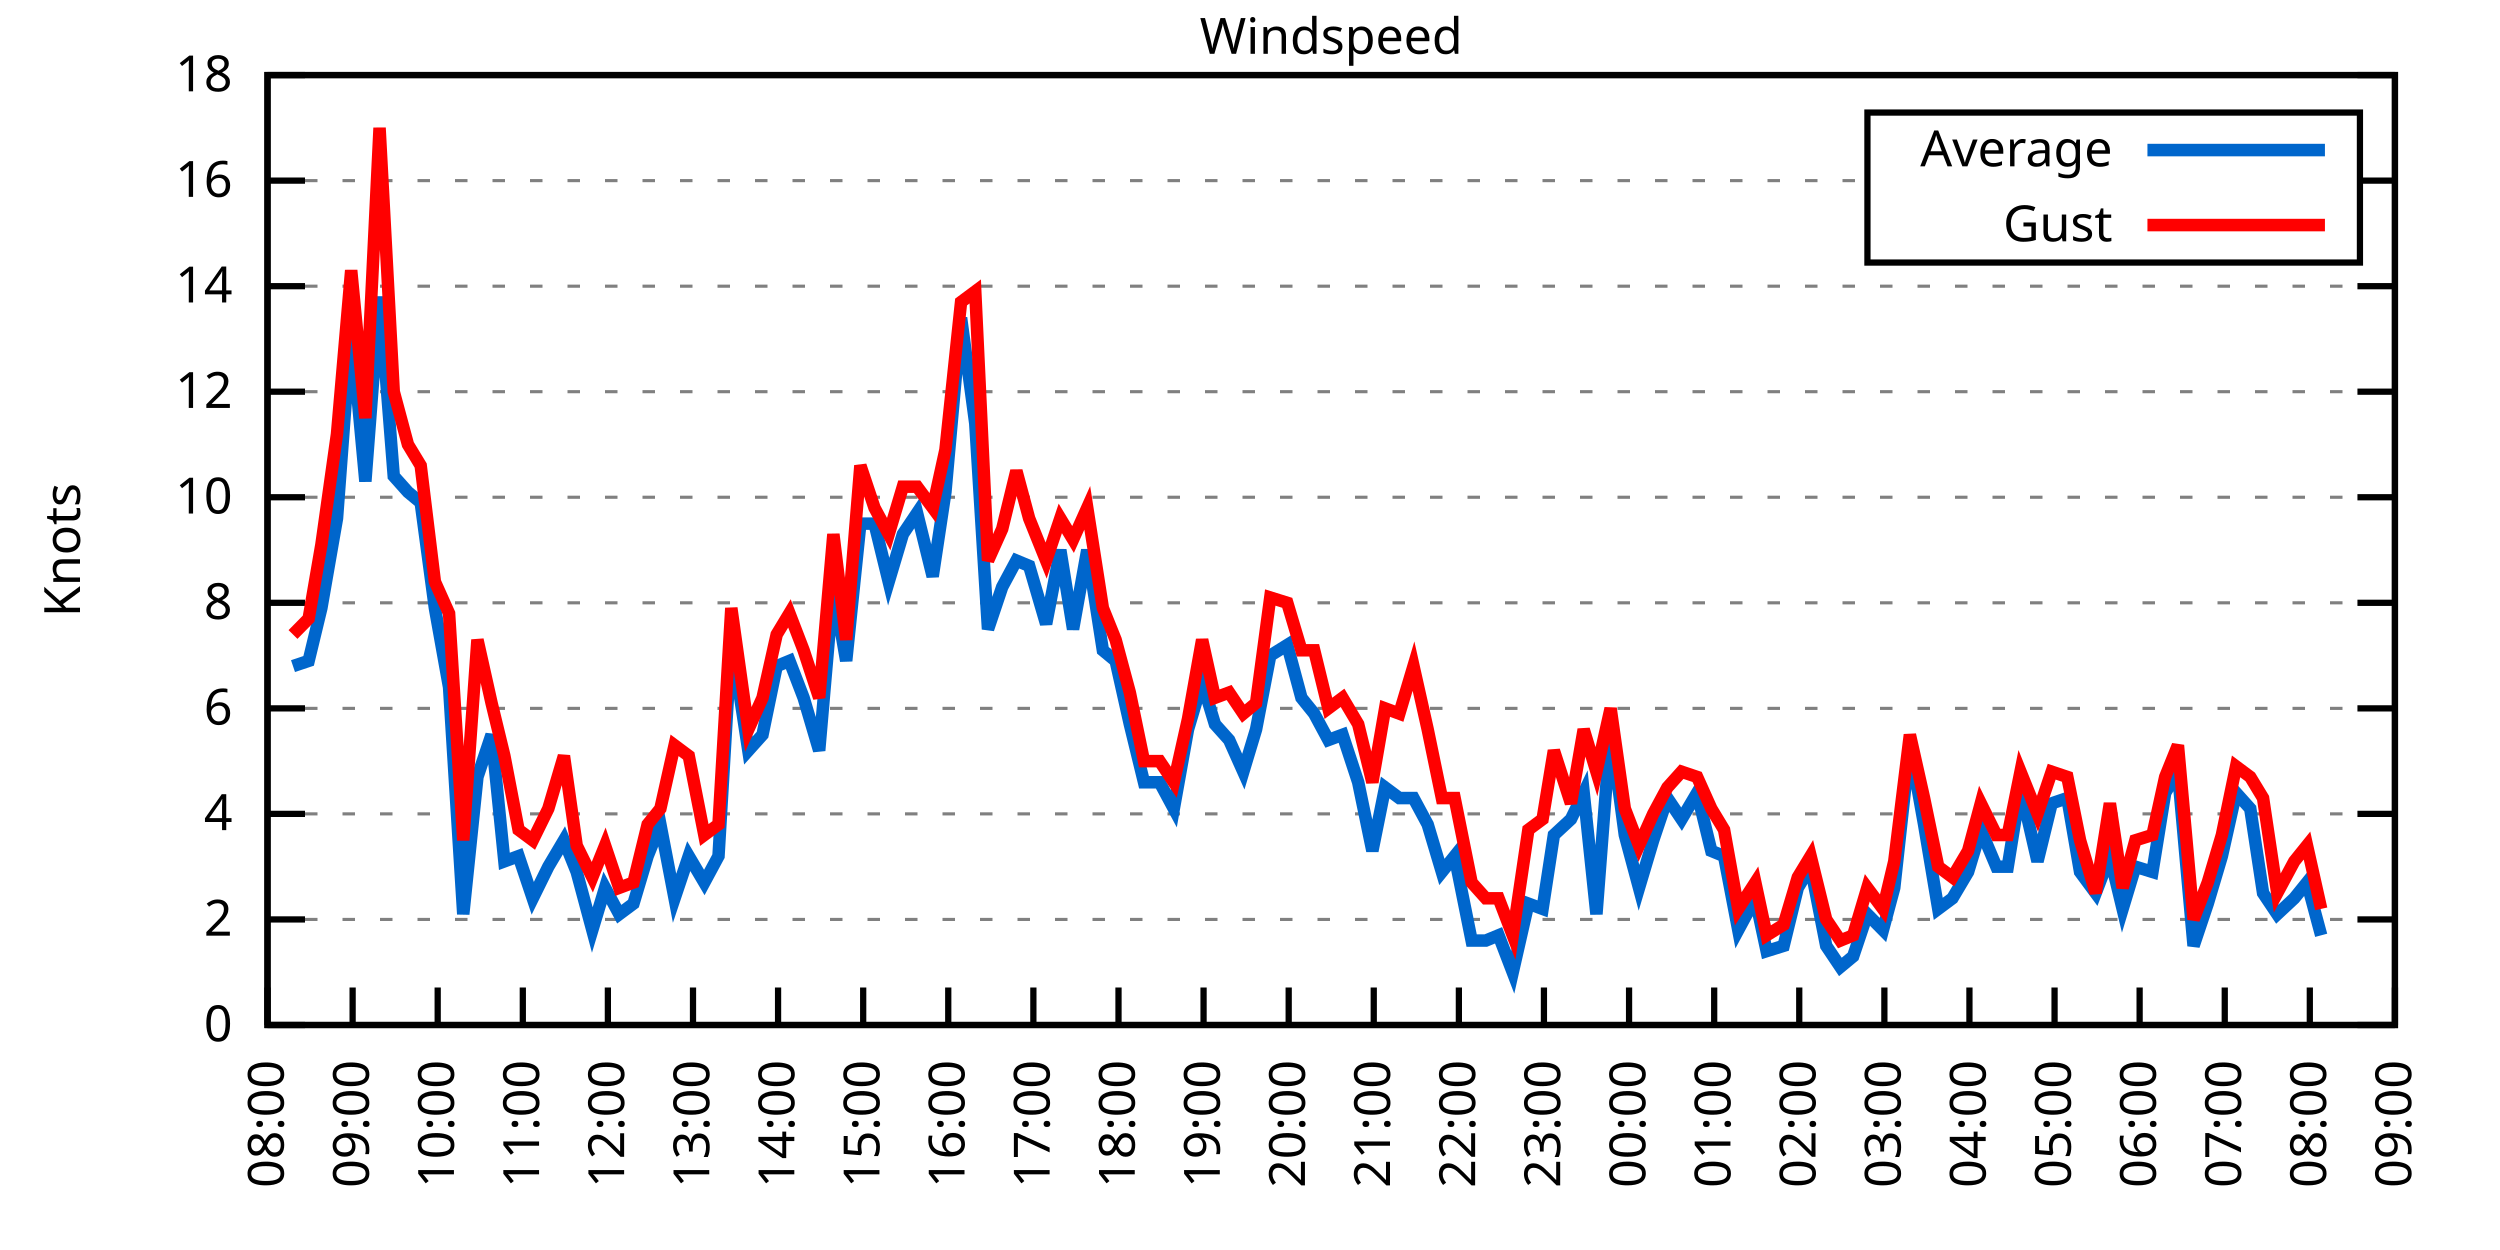
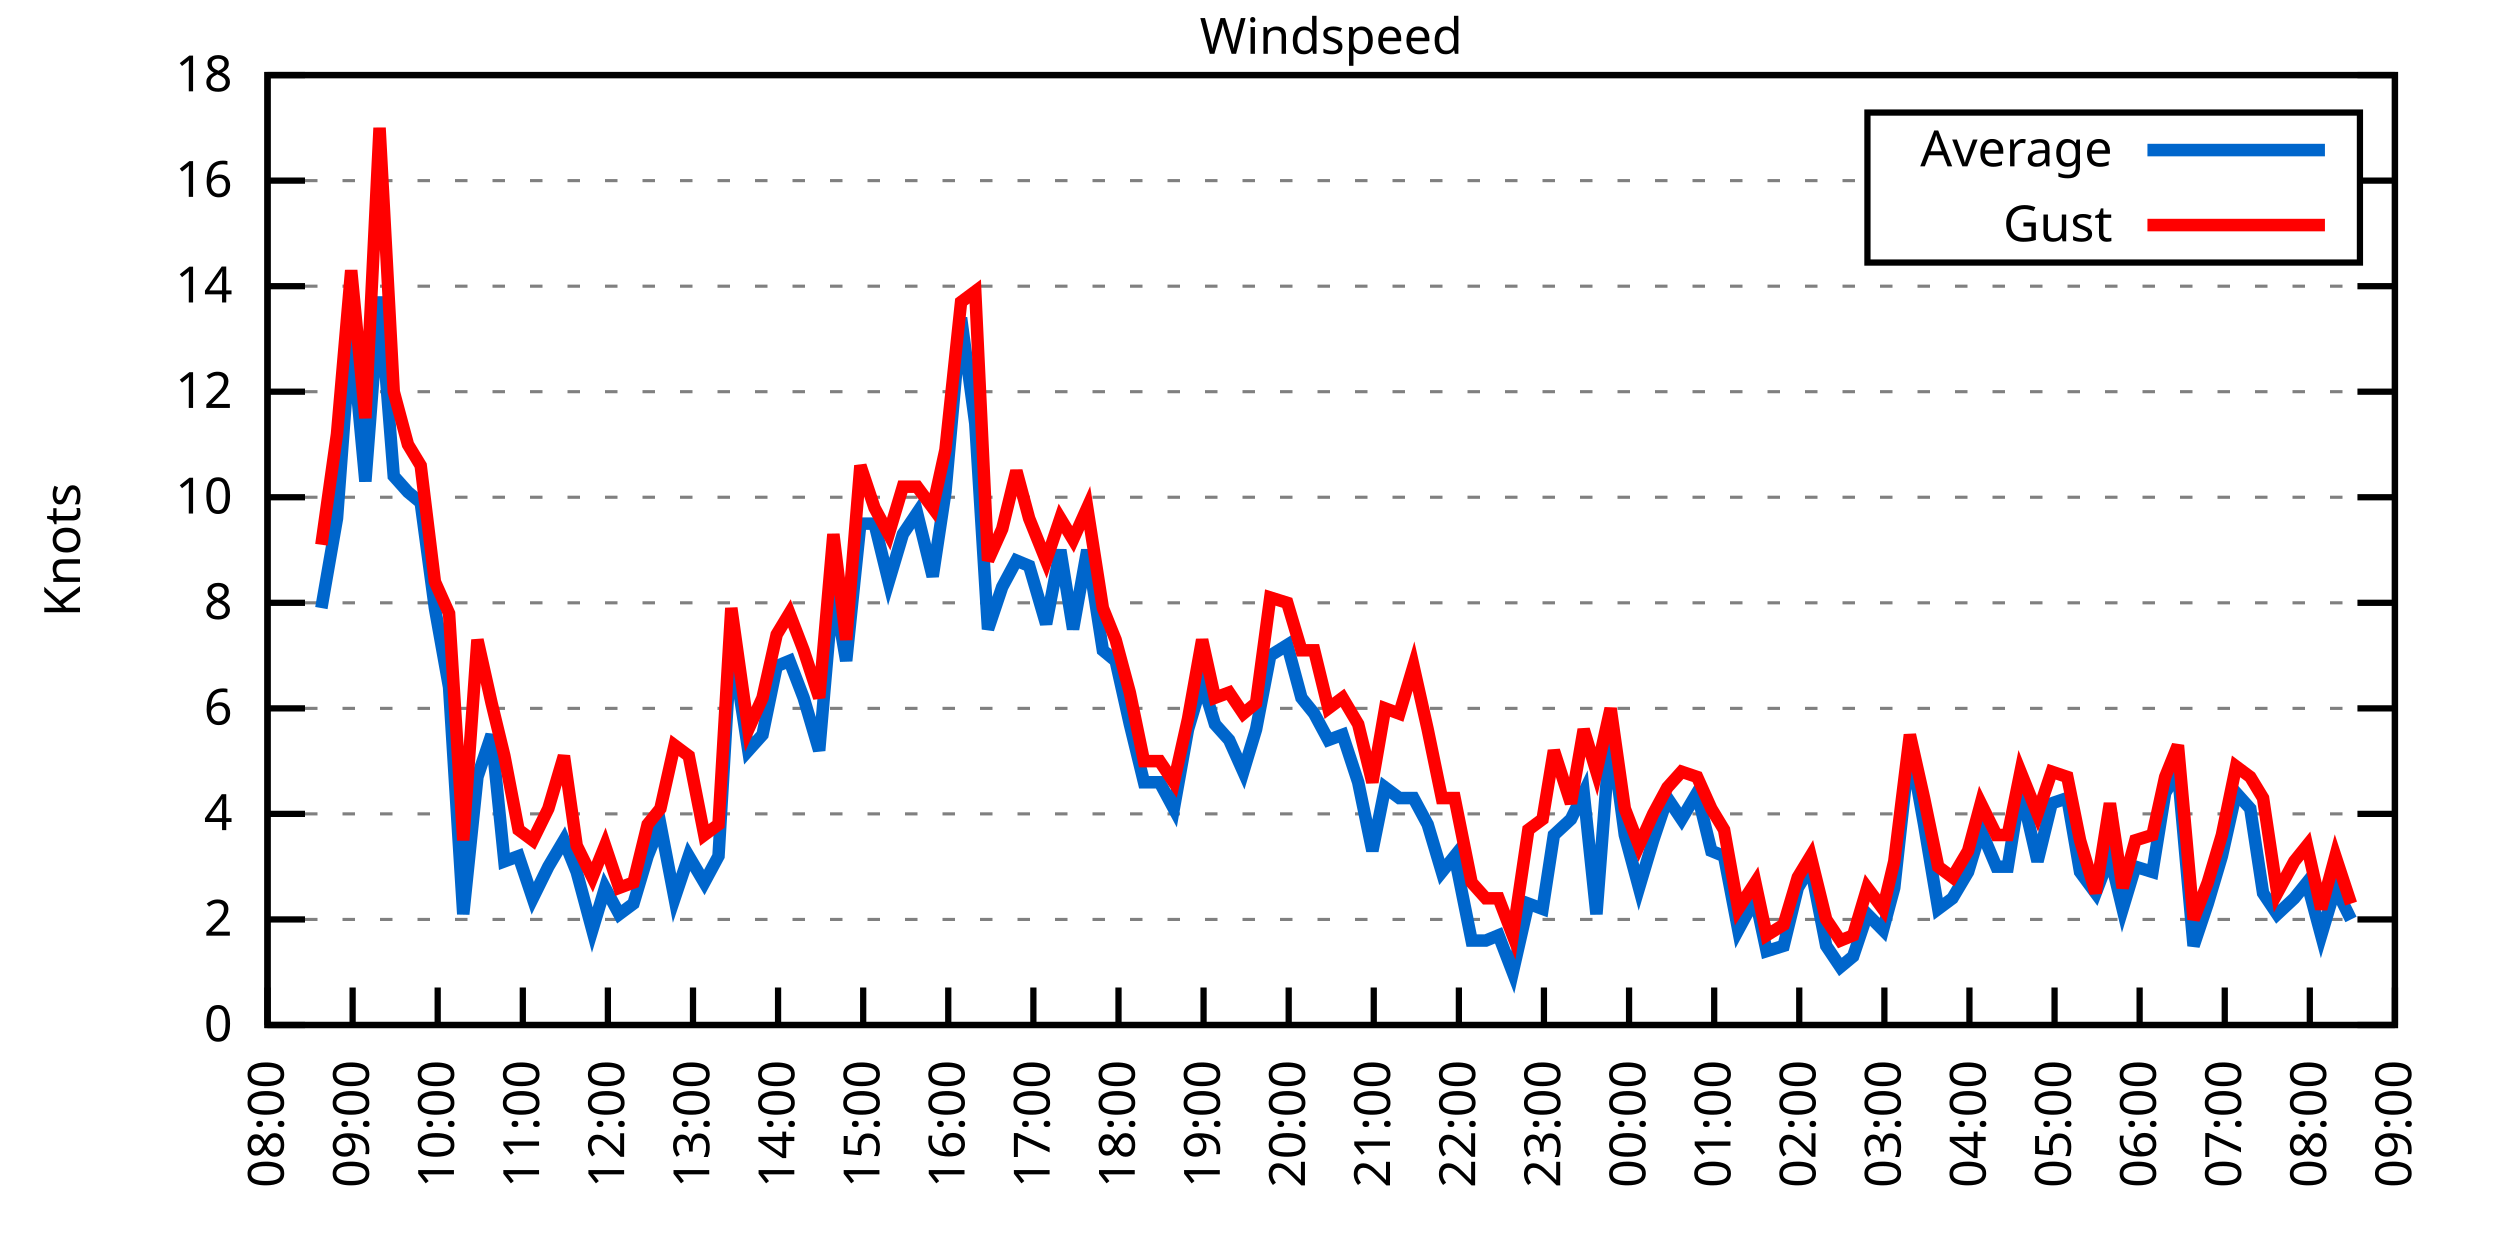
<svg xmlns="http://www.w3.org/2000/svg" xmlns:xlink="http://www.w3.org/1999/xlink" width="400" height="200" viewBox="0 0 400 200">
  <g id="gnuplot_canvas">
    <rect x="0" y="0" width="400" height="200" fill="none" />
    <defs>
      <circle id="gpDot" r="0.5" stroke-width="0.5" stroke="currentColor" />
      <path id="gpPt0" stroke-width="0.333" stroke="currentColor" d="M-1,0 h2 M0,-1 v2" />
      <path id="gpPt1" stroke-width="0.333" stroke="currentColor" d="M-1,-1 L1,1 M1,-1 L-1,1" />
      <path id="gpPt2" stroke-width="0.333" stroke="currentColor" d="M-1,0 L1,0 M0,-1 L0,1 M-1,-1 L1,1 M-1,1 L1,-1" />
      <rect id="gpPt3" stroke-width="0.333" stroke="currentColor" x="-1" y="-1" width="2" height="2" />
      <rect id="gpPt4" stroke-width="0.333" stroke="currentColor" fill="currentColor" x="-1" y="-1" width="2" height="2" />
      <circle id="gpPt5" stroke-width="0.333" stroke="currentColor" cx="0" cy="0" r="1" />
      <use xlink:href="#gpPt5" id="gpPt6" fill="currentColor" stroke="none" />
      <path id="gpPt7" stroke-width="0.333" stroke="currentColor" d="M0,-1.33 L-1.33,0.67 L1.33,0.67 z" />
      <use xlink:href="#gpPt7" id="gpPt8" fill="currentColor" stroke="none" />
      <use xlink:href="#gpPt7" id="gpPt9" stroke="currentColor" transform="rotate(180)" />
      <use xlink:href="#gpPt9" id="gpPt10" fill="currentColor" stroke="none" />
      <use xlink:href="#gpPt3" id="gpPt11" stroke="currentColor" transform="rotate(45)" />
      <use xlink:href="#gpPt11" id="gpPt12" fill="currentColor" stroke="none" />
      <path id="gpPt13" stroke-width="0.333" stroke="currentColor" d="M0,1.330 L1.265,0.411 L0.782,-1.067 L-0.782,-1.076 L-1.265,0.411 z" />
      <use xlink:href="#gpPt13" id="gpPt14" fill="currentColor" stroke="none" />
      <filter id="textbox" filterUnits="objectBoundingBox" x="0" y="0" height="1" width="1">
        <feFlood flood-color="white" flood-opacity="1" result="bgnd" />
        <feComposite in="SourceGraphic" in2="bgnd" operator="atop" />
      </filter>
      <filter id="greybox" filterUnits="objectBoundingBox" x="0" y="0" height="1" width="1">
        <feFlood flood-color="lightgrey" flood-opacity="1" result="grey" />
        <feComposite in="SourceGraphic" in2="grey" operator="atop" />
      </filter>
    </defs>
    <g fill="none" color="white" stroke="currentColor" stroke-width="1.00" stroke-linecap="butt" stroke-linejoin="miter">
</g>
    <g fill="none" color="black" stroke="currentColor" stroke-width="1.00" stroke-linecap="butt" stroke-linejoin="miter">
      <g stroke="none" shape-rendering="crispEdges">
        <polygon fill="rgb(255, 255, 255)" points="42.80,164.00 383.18,164.00 383.18,12.02 42.80,12.02 " />
      </g>
    </g>
    <g fill="none" color="black" stroke="currentColor" stroke-width="1.00" stroke-linecap="butt" stroke-linejoin="miter">
</g>
    <g fill="none" color="black" stroke="black" stroke-width="0.50" stroke-linecap="butt" stroke-linejoin="miter">
</g>
    <g fill="none" color="gray" stroke="currentColor" stroke-width="0.50" stroke-linecap="butt" stroke-linejoin="miter">
      <path stroke="gray" stroke-dasharray="2,4" class="gridline" d="M42.80,164.00 L383.19,164.00  " />
    </g>
    <g fill="none" color="gray" stroke="gray" stroke-width="1.00" stroke-linecap="butt" stroke-linejoin="miter">
</g>
    <g fill="none" color="black" stroke="currentColor" stroke-width="1.00" stroke-linecap="butt" stroke-linejoin="miter">
      <path stroke="black" d="M42.80,164.00 L48.80,164.00 M383.19,164.00 L377.19,164.00  " />
      <g transform="translate(37.20,166.60)" stroke="none" fill="black" font-family="Sans" font-size="8.00" text-anchor="end">
        <text>
          <tspan font-family="Sans"> 0</tspan>
        </text>
      </g>
    </g>
    <g fill="none" color="black" stroke="currentColor" stroke-width="1.00" stroke-linecap="butt" stroke-linejoin="miter">
</g>
    <g fill="none" color="black" stroke="black" stroke-width="0.50" stroke-linecap="butt" stroke-linejoin="miter">
</g>
    <g fill="none" color="gray" stroke="currentColor" stroke-width="0.50" stroke-linecap="butt" stroke-linejoin="miter">
      <path stroke="gray" stroke-dasharray="2,4" class="gridline" d="M42.80,147.11 L383.19,147.11  " />
    </g>
    <g fill="none" color="gray" stroke="gray" stroke-width="1.00" stroke-linecap="butt" stroke-linejoin="miter">
</g>
    <g fill="none" color="black" stroke="currentColor" stroke-width="1.00" stroke-linecap="butt" stroke-linejoin="miter">
      <path stroke="black" d="M42.80,147.11 L48.80,147.11 M383.19,147.11 L377.19,147.11  " />
      <g transform="translate(37.20,149.71)" stroke="none" fill="black" font-family="Sans" font-size="8.00" text-anchor="end">
        <text>
          <tspan font-family="Sans"> 2</tspan>
        </text>
      </g>
    </g>
    <g fill="none" color="black" stroke="currentColor" stroke-width="1.00" stroke-linecap="butt" stroke-linejoin="miter">
</g>
    <g fill="none" color="black" stroke="black" stroke-width="0.50" stroke-linecap="butt" stroke-linejoin="miter">
</g>
    <g fill="none" color="gray" stroke="currentColor" stroke-width="0.50" stroke-linecap="butt" stroke-linejoin="miter">
      <path stroke="gray" stroke-dasharray="2,4" class="gridline" d="M42.80,130.22 L383.19,130.22  " />
    </g>
    <g fill="none" color="gray" stroke="gray" stroke-width="1.00" stroke-linecap="butt" stroke-linejoin="miter">
</g>
    <g fill="none" color="black" stroke="currentColor" stroke-width="1.00" stroke-linecap="butt" stroke-linejoin="miter">
      <path stroke="black" d="M42.80,130.22 L48.80,130.22 M383.19,130.22 L377.19,130.22  " />
      <g transform="translate(37.20,132.82)" stroke="none" fill="black" font-family="Sans" font-size="8.00" text-anchor="end">
        <text>
          <tspan font-family="Sans"> 4</tspan>
        </text>
      </g>
    </g>
    <g fill="none" color="black" stroke="currentColor" stroke-width="1.00" stroke-linecap="butt" stroke-linejoin="miter">
</g>
    <g fill="none" color="black" stroke="black" stroke-width="0.50" stroke-linecap="butt" stroke-linejoin="miter">
</g>
    <g fill="none" color="gray" stroke="currentColor" stroke-width="0.50" stroke-linecap="butt" stroke-linejoin="miter">
      <path stroke="gray" stroke-dasharray="2,4" class="gridline" d="M42.80,113.34 L383.19,113.34  " />
    </g>
    <g fill="none" color="gray" stroke="gray" stroke-width="1.00" stroke-linecap="butt" stroke-linejoin="miter">
</g>
    <g fill="none" color="black" stroke="currentColor" stroke-width="1.00" stroke-linecap="butt" stroke-linejoin="miter">
      <path stroke="black" d="M42.80,113.34 L48.80,113.34 M383.19,113.34 L377.19,113.34  " />
      <g transform="translate(37.20,115.94)" stroke="none" fill="black" font-family="Sans" font-size="8.00" text-anchor="end">
        <text>
          <tspan font-family="Sans"> 6</tspan>
        </text>
      </g>
    </g>
    <g fill="none" color="black" stroke="currentColor" stroke-width="1.00" stroke-linecap="butt" stroke-linejoin="miter">
</g>
    <g fill="none" color="black" stroke="black" stroke-width="0.50" stroke-linecap="butt" stroke-linejoin="miter">
</g>
    <g fill="none" color="gray" stroke="currentColor" stroke-width="0.50" stroke-linecap="butt" stroke-linejoin="miter">
      <path stroke="gray" stroke-dasharray="2,4" class="gridline" d="M42.80,96.45 L383.19,96.45  " />
    </g>
    <g fill="none" color="gray" stroke="gray" stroke-width="1.00" stroke-linecap="butt" stroke-linejoin="miter">
</g>
    <g fill="none" color="black" stroke="currentColor" stroke-width="1.00" stroke-linecap="butt" stroke-linejoin="miter">
      <path stroke="black" d="M42.80,96.45 L48.80,96.45 M383.19,96.45 L377.19,96.45  " />
      <g transform="translate(37.20,99.05)" stroke="none" fill="black" font-family="Sans" font-size="8.00" text-anchor="end">
        <text>
          <tspan font-family="Sans"> 8</tspan>
        </text>
      </g>
    </g>
    <g fill="none" color="black" stroke="currentColor" stroke-width="1.00" stroke-linecap="butt" stroke-linejoin="miter">
</g>
    <g fill="none" color="black" stroke="black" stroke-width="0.50" stroke-linecap="butt" stroke-linejoin="miter">
</g>
    <g fill="none" color="gray" stroke="currentColor" stroke-width="0.50" stroke-linecap="butt" stroke-linejoin="miter">
      <path stroke="gray" stroke-dasharray="2,4" class="gridline" d="M42.80,79.56 L383.19,79.56  " />
    </g>
    <g fill="none" color="gray" stroke="gray" stroke-width="1.00" stroke-linecap="butt" stroke-linejoin="miter">
</g>
    <g fill="none" color="black" stroke="currentColor" stroke-width="1.00" stroke-linecap="butt" stroke-linejoin="miter">
      <path stroke="black" d="M42.80,79.56 L48.80,79.56 M383.19,79.56 L377.19,79.56  " />
      <g transform="translate(37.20,82.16)" stroke="none" fill="black" font-family="Sans" font-size="8.00" text-anchor="end">
        <text>
          <tspan font-family="Sans"> 10</tspan>
        </text>
      </g>
    </g>
    <g fill="none" color="black" stroke="currentColor" stroke-width="1.00" stroke-linecap="butt" stroke-linejoin="miter">
</g>
    <g fill="none" color="black" stroke="black" stroke-width="0.50" stroke-linecap="butt" stroke-linejoin="miter">
</g>
    <g fill="none" color="gray" stroke="currentColor" stroke-width="0.50" stroke-linecap="butt" stroke-linejoin="miter">
      <path stroke="gray" stroke-dasharray="2,4" class="gridline" d="M42.80,62.67 L383.19,62.67  " />
    </g>
    <g fill="none" color="gray" stroke="gray" stroke-width="1.00" stroke-linecap="butt" stroke-linejoin="miter">
</g>
    <g fill="none" color="black" stroke="currentColor" stroke-width="1.00" stroke-linecap="butt" stroke-linejoin="miter">
      <path stroke="black" d="M42.80,62.67 L48.80,62.67 M383.19,62.67 L377.19,62.67  " />
      <g transform="translate(37.20,65.27)" stroke="none" fill="black" font-family="Sans" font-size="8.00" text-anchor="end">
        <text>
          <tspan font-family="Sans"> 12</tspan>
        </text>
      </g>
    </g>
    <g fill="none" color="black" stroke="currentColor" stroke-width="1.00" stroke-linecap="butt" stroke-linejoin="miter">
</g>
    <g fill="none" color="black" stroke="black" stroke-width="0.50" stroke-linecap="butt" stroke-linejoin="miter">
</g>
    <g fill="none" color="gray" stroke="currentColor" stroke-width="0.50" stroke-linecap="butt" stroke-linejoin="miter">
      <path stroke="gray" stroke-dasharray="2,4" class="gridline" d="M42.80,45.79 L383.19,45.79  " />
    </g>
    <g fill="none" color="gray" stroke="gray" stroke-width="1.00" stroke-linecap="butt" stroke-linejoin="miter">
</g>
    <g fill="none" color="black" stroke="currentColor" stroke-width="1.00" stroke-linecap="butt" stroke-linejoin="miter">
      <path stroke="black" d="M42.80,45.79 L48.80,45.79 M383.19,45.79 L377.19,45.79  " />
      <g transform="translate(37.20,48.39)" stroke="none" fill="black" font-family="Sans" font-size="8.00" text-anchor="end">
        <text>
          <tspan font-family="Sans"> 14</tspan>
        </text>
      </g>
    </g>
    <g fill="none" color="black" stroke="currentColor" stroke-width="1.00" stroke-linecap="butt" stroke-linejoin="miter">
</g>
    <g fill="none" color="black" stroke="black" stroke-width="0.50" stroke-linecap="butt" stroke-linejoin="miter">
</g>
    <g fill="none" color="gray" stroke="currentColor" stroke-width="0.50" stroke-linecap="butt" stroke-linejoin="miter">
      <path stroke="gray" stroke-dasharray="2,4" class="gridline" d="M42.80,28.90 L298.79,28.90 M377.59,28.90 L383.19,28.90  " />
    </g>
    <g fill="none" color="gray" stroke="gray" stroke-width="1.00" stroke-linecap="butt" stroke-linejoin="miter">
</g>
    <g fill="none" color="black" stroke="currentColor" stroke-width="1.00" stroke-linecap="butt" stroke-linejoin="miter">
      <path stroke="black" d="M42.80,28.90 L48.80,28.90 M383.19,28.90 L377.19,28.90  " />
      <g transform="translate(37.20,31.50)" stroke="none" fill="black" font-family="Sans" font-size="8.00" text-anchor="end">
        <text>
          <tspan font-family="Sans"> 16</tspan>
        </text>
      </g>
    </g>
    <g fill="none" color="black" stroke="currentColor" stroke-width="1.00" stroke-linecap="butt" stroke-linejoin="miter">
</g>
    <g fill="none" color="black" stroke="black" stroke-width="0.50" stroke-linecap="butt" stroke-linejoin="miter">
</g>
    <g fill="none" color="gray" stroke="currentColor" stroke-width="0.50" stroke-linecap="butt" stroke-linejoin="miter">
      <path stroke="gray" stroke-dasharray="2,4" class="gridline" d="M42.80,12.01 L383.19,12.01  " />
    </g>
    <g fill="none" color="gray" stroke="gray" stroke-width="1.00" stroke-linecap="butt" stroke-linejoin="miter">
</g>
    <g fill="none" color="black" stroke="currentColor" stroke-width="1.00" stroke-linecap="butt" stroke-linejoin="miter">
      <path stroke="black" d="M42.80,12.01 L48.80,12.01 M383.19,12.01 L377.19,12.01  " />
      <g transform="translate(37.20,14.61)" stroke="none" fill="black" font-family="Sans" font-size="8.00" text-anchor="end">
        <text>
          <tspan font-family="Sans"> 18</tspan>
        </text>
      </g>
    </g>
    <g fill="none" color="black" stroke="currentColor" stroke-width="1.00" stroke-linecap="butt" stroke-linejoin="miter">
      <path stroke="black" d="M42.80,164.00 L42.80,158.00  " />
      <g transform="translate(45.40,169.60) rotate(270.00)" stroke="none" fill="black" font-family="Sans" font-size="8.00" text-anchor="end">
        <text>
          <tspan font-family="Sans">08:00</tspan>
        </text>
      </g>
    </g>
    <g fill="none" color="black" stroke="currentColor" stroke-width="1.00" stroke-linecap="butt" stroke-linejoin="miter">
      <path stroke="black" d="M56.42,164.00 L56.42,158.00  " />
      <g transform="translate(59.02,169.60) rotate(270.00)" stroke="none" fill="black" font-family="Sans" font-size="8.00" text-anchor="end">
        <text>
          <tspan font-family="Sans">09:00</tspan>
        </text>
      </g>
    </g>
    <g fill="none" color="black" stroke="currentColor" stroke-width="1.00" stroke-linecap="butt" stroke-linejoin="miter">
      <path stroke="black" d="M70.03,164.00 L70.03,158.00  " />
      <g transform="translate(72.63,169.60) rotate(270.00)" stroke="none" fill="black" font-family="Sans" font-size="8.00" text-anchor="end">
        <text>
          <tspan font-family="Sans">10:00</tspan>
        </text>
      </g>
    </g>
    <g fill="none" color="black" stroke="currentColor" stroke-width="1.00" stroke-linecap="butt" stroke-linejoin="miter">
      <path stroke="black" d="M83.65,164.00 L83.65,158.00  " />
      <g transform="translate(86.25,169.60) rotate(270.00)" stroke="none" fill="black" font-family="Sans" font-size="8.00" text-anchor="end">
        <text>
          <tspan font-family="Sans">11:00</tspan>
        </text>
      </g>
    </g>
    <g fill="none" color="black" stroke="currentColor" stroke-width="1.00" stroke-linecap="butt" stroke-linejoin="miter">
      <path stroke="black" d="M97.26,164.00 L97.26,158.00  " />
      <g transform="translate(99.86,169.60) rotate(270.00)" stroke="none" fill="black" font-family="Sans" font-size="8.00" text-anchor="end">
        <text>
          <tspan font-family="Sans">12:00</tspan>
        </text>
      </g>
    </g>
    <g fill="none" color="black" stroke="currentColor" stroke-width="1.00" stroke-linecap="butt" stroke-linejoin="miter">
      <path stroke="black" d="M110.88,164.00 L110.88,158.00  " />
      <g transform="translate(113.48,169.60) rotate(270.00)" stroke="none" fill="black" font-family="Sans" font-size="8.00" text-anchor="end">
        <text>
          <tspan font-family="Sans">13:00</tspan>
        </text>
      </g>
    </g>
    <g fill="none" color="black" stroke="currentColor" stroke-width="1.00" stroke-linecap="butt" stroke-linejoin="miter">
      <path stroke="black" d="M124.49,164.00 L124.49,158.00  " />
      <g transform="translate(127.09,169.60) rotate(270.00)" stroke="none" fill="black" font-family="Sans" font-size="8.00" text-anchor="end">
        <text>
          <tspan font-family="Sans">14:00</tspan>
        </text>
      </g>
    </g>
    <g fill="none" color="black" stroke="currentColor" stroke-width="1.00" stroke-linecap="butt" stroke-linejoin="miter">
      <path stroke="black" d="M138.11,164.00 L138.11,158.00  " />
      <g transform="translate(140.71,169.60) rotate(270.00)" stroke="none" fill="black" font-family="Sans" font-size="8.00" text-anchor="end">
        <text>
          <tspan font-family="Sans">15:00</tspan>
        </text>
      </g>
    </g>
    <g fill="none" color="black" stroke="currentColor" stroke-width="1.00" stroke-linecap="butt" stroke-linejoin="miter">
      <path stroke="black" d="M151.72,164.00 L151.72,158.00  " />
      <g transform="translate(154.32,169.60) rotate(270.00)" stroke="none" fill="black" font-family="Sans" font-size="8.00" text-anchor="end">
        <text>
          <tspan font-family="Sans">16:00</tspan>
        </text>
      </g>
    </g>
    <g fill="none" color="black" stroke="currentColor" stroke-width="1.00" stroke-linecap="butt" stroke-linejoin="miter">
      <path stroke="black" d="M165.34,164.00 L165.34,158.00  " />
      <g transform="translate(167.94,169.60) rotate(270.00)" stroke="none" fill="black" font-family="Sans" font-size="8.00" text-anchor="end">
        <text>
          <tspan font-family="Sans">17:00</tspan>
        </text>
      </g>
    </g>
    <g fill="none" color="black" stroke="currentColor" stroke-width="1.00" stroke-linecap="butt" stroke-linejoin="miter">
      <path stroke="black" d="M178.96,164.00 L178.96,158.00  " />
      <g transform="translate(181.56,169.60) rotate(270.00)" stroke="none" fill="black" font-family="Sans" font-size="8.00" text-anchor="end">
        <text>
          <tspan font-family="Sans">18:00</tspan>
        </text>
      </g>
    </g>
    <g fill="none" color="black" stroke="currentColor" stroke-width="1.00" stroke-linecap="butt" stroke-linejoin="miter">
      <path stroke="black" d="M192.57,164.00 L192.57,158.00  " />
      <g transform="translate(195.17,169.60) rotate(270.00)" stroke="none" fill="black" font-family="Sans" font-size="8.00" text-anchor="end">
        <text>
          <tspan font-family="Sans">19:00</tspan>
        </text>
      </g>
    </g>
    <g fill="none" color="black" stroke="currentColor" stroke-width="1.00" stroke-linecap="butt" stroke-linejoin="miter">
      <path stroke="black" d="M206.19,164.00 L206.19,158.00  " />
      <g transform="translate(208.79,169.60) rotate(270.00)" stroke="none" fill="black" font-family="Sans" font-size="8.00" text-anchor="end">
        <text>
          <tspan font-family="Sans">20:00</tspan>
        </text>
      </g>
    </g>
    <g fill="none" color="black" stroke="currentColor" stroke-width="1.00" stroke-linecap="butt" stroke-linejoin="miter">
      <path stroke="black" d="M219.80,164.00 L219.80,158.00  " />
      <g transform="translate(222.40,169.60) rotate(270.00)" stroke="none" fill="black" font-family="Sans" font-size="8.00" text-anchor="end">
        <text>
          <tspan font-family="Sans">21:00</tspan>
        </text>
      </g>
    </g>
    <g fill="none" color="black" stroke="currentColor" stroke-width="1.00" stroke-linecap="butt" stroke-linejoin="miter">
      <path stroke="black" d="M233.42,164.00 L233.42,158.00  " />
      <g transform="translate(236.02,169.60) rotate(270.00)" stroke="none" fill="black" font-family="Sans" font-size="8.00" text-anchor="end">
        <text>
          <tspan font-family="Sans">22:00</tspan>
        </text>
      </g>
    </g>
    <g fill="none" color="black" stroke="currentColor" stroke-width="1.00" stroke-linecap="butt" stroke-linejoin="miter">
      <path stroke="black" d="M247.03,164.00 L247.03,158.00  " />
      <g transform="translate(249.63,169.60) rotate(270.00)" stroke="none" fill="black" font-family="Sans" font-size="8.00" text-anchor="end">
        <text>
          <tspan font-family="Sans">23:00</tspan>
        </text>
      </g>
    </g>
    <g fill="none" color="black" stroke="currentColor" stroke-width="1.00" stroke-linecap="butt" stroke-linejoin="miter">
      <path stroke="black" d="M260.65,164.00 L260.65,158.00  " />
      <g transform="translate(263.25,169.60) rotate(270.00)" stroke="none" fill="black" font-family="Sans" font-size="8.00" text-anchor="end">
        <text>
          <tspan font-family="Sans">00:00</tspan>
        </text>
      </g>
    </g>
    <g fill="none" color="black" stroke="currentColor" stroke-width="1.00" stroke-linecap="butt" stroke-linejoin="miter">
      <path stroke="black" d="M274.27,164.00 L274.27,158.00  " />
      <g transform="translate(276.87,169.60) rotate(270.00)" stroke="none" fill="black" font-family="Sans" font-size="8.00" text-anchor="end">
        <text>
          <tspan font-family="Sans">01:00</tspan>
        </text>
      </g>
    </g>
    <g fill="none" color="black" stroke="currentColor" stroke-width="1.00" stroke-linecap="butt" stroke-linejoin="miter">
      <path stroke="black" d="M287.88,164.00 L287.88,158.00  " />
      <g transform="translate(290.48,169.60) rotate(270.00)" stroke="none" fill="black" font-family="Sans" font-size="8.00" text-anchor="end">
        <text>
          <tspan font-family="Sans">02:00</tspan>
        </text>
      </g>
    </g>
    <g fill="none" color="black" stroke="currentColor" stroke-width="1.00" stroke-linecap="butt" stroke-linejoin="miter">
      <path stroke="black" d="M301.50,164.00 L301.50,158.00  " />
      <g transform="translate(304.10,169.60) rotate(270.00)" stroke="none" fill="black" font-family="Sans" font-size="8.00" text-anchor="end">
        <text>
          <tspan font-family="Sans">03:00</tspan>
        </text>
      </g>
    </g>
    <g fill="none" color="black" stroke="currentColor" stroke-width="1.00" stroke-linecap="butt" stroke-linejoin="miter">
      <path stroke="black" d="M315.11,164.00 L315.11,158.00  " />
      <g transform="translate(317.71,169.60) rotate(270.00)" stroke="none" fill="black" font-family="Sans" font-size="8.00" text-anchor="end">
        <text>
          <tspan font-family="Sans">04:00</tspan>
        </text>
      </g>
    </g>
    <g fill="none" color="black" stroke="currentColor" stroke-width="1.00" stroke-linecap="butt" stroke-linejoin="miter">
      <path stroke="black" d="M328.73,164.00 L328.73,158.00  " />
      <g transform="translate(331.33,169.60) rotate(270.00)" stroke="none" fill="black" font-family="Sans" font-size="8.00" text-anchor="end">
        <text>
          <tspan font-family="Sans">05:00</tspan>
        </text>
      </g>
    </g>
    <g fill="none" color="black" stroke="currentColor" stroke-width="1.00" stroke-linecap="butt" stroke-linejoin="miter">
      <path stroke="black" d="M342.34,164.00 L342.34,158.00  " />
      <g transform="translate(344.94,169.60) rotate(270.00)" stroke="none" fill="black" font-family="Sans" font-size="8.00" text-anchor="end">
        <text>
          <tspan font-family="Sans">06:00</tspan>
        </text>
      </g>
    </g>
    <g fill="none" color="black" stroke="currentColor" stroke-width="1.00" stroke-linecap="butt" stroke-linejoin="miter">
      <path stroke="black" d="M355.96,164.00 L355.96,158.00  " />
      <g transform="translate(358.56,169.60) rotate(270.00)" stroke="none" fill="black" font-family="Sans" font-size="8.00" text-anchor="end">
        <text>
          <tspan font-family="Sans">07:00</tspan>
        </text>
      </g>
    </g>
    <g fill="none" color="black" stroke="currentColor" stroke-width="1.00" stroke-linecap="butt" stroke-linejoin="miter">
      <path stroke="black" d="M369.57,164.00 L369.57,158.00  " />
      <g transform="translate(372.17,169.60) rotate(270.00)" stroke="none" fill="black" font-family="Sans" font-size="8.00" text-anchor="end">
        <text>
          <tspan font-family="Sans">08:00</tspan>
        </text>
      </g>
    </g>
    <g fill="none" color="black" stroke="currentColor" stroke-width="1.00" stroke-linecap="butt" stroke-linejoin="miter">
      <path stroke="black" d="M383.19,164.00 L383.19,158.00  " />
      <g transform="translate(385.79,169.60) rotate(270.00)" stroke="none" fill="black" font-family="Sans" font-size="8.00" text-anchor="end">
        <text>
          <tspan font-family="Sans">09:00</tspan>
        </text>
      </g>
    </g>
    <g fill="none" color="black" stroke="currentColor" stroke-width="1.00" stroke-linecap="butt" stroke-linejoin="miter">
</g>
    <g fill="none" color="black" stroke="currentColor" stroke-width="1.00" stroke-linecap="butt" stroke-linejoin="miter">
      <path stroke="black" d="M42.80,12.01 L42.80,164.00 L383.19,164.00 L383.19,12.01 L42.80,12.01 Z  " />
    </g>
    <g fill="none" color="black" stroke="currentColor" stroke-width="1.00" stroke-linecap="butt" stroke-linejoin="miter">
</g>
    <g fill="none" color="black" stroke="currentColor" stroke-width="1.00" stroke-linecap="butt" stroke-linejoin="miter">
      <path stroke="black" d="M298.79,42.01 L298.79,18.01 L377.59,18.01 L377.59,42.01 L298.79,42.01 Z  " />
    </g>
    <g id="Windspeed_plot_1">
      <g fill="none" color="white" stroke="black" stroke-width="2.00" stroke-linecap="butt" stroke-linejoin="miter">
</g>
      <g fill="none" color="black" stroke="currentColor" stroke-width="2.00" stroke-linecap="butt" stroke-linejoin="miter">
        <g transform="translate(337.99,26.61)" stroke="none" fill="black" font-family="Sans" font-size="8.00" text-anchor="end">
          <text>
            <tspan font-family="Sans">Average</tspan>
          </text>
        </g>
      </g>
      <g fill="none" color="black" stroke="currentColor" stroke-width="2.00" stroke-linecap="butt" stroke-linejoin="miter">
-         <path stroke="rgb(  0, 102, 204)" d="M343.59,24.01 L371.99,24.01 M46.88,106.58 L49.38,105.74 L51.42,97.29 L53.92,82.94 L56.19,52.54 L58.46,77.03   L60.73,47.47 L63.00,76.18 L65.27,78.72 L67.31,80.41 L69.58,97.29 L71.85,109.96 L74.12,146.27 L76.39,124.31   L78.65,117.56 L80.70,137.82 L82.97,136.98 L85.24,143.73 L87.73,138.67 L90.23,134.45 L92.27,139.51 L94.77,148.80   L96.81,142.05 L99.08,146.27 L101.35,144.58 L103.62,136.98 L105.66,131.91 L107.93,143.73 L110.20,136.98 L112.69,141.20   L114.96,136.98 L117.01,102.36 L119.73,120.09 L122.00,117.56 L124.27,106.58 L126.31,105.74 L128.58,111.65 L131.07,120.09   L133.34,93.92 L135.39,105.74 L137.66,83.78 L139.92,83.78 L142.19,93.07 L144.46,85.47 L146.73,82.09 L149.23,92.23   L151.27,78.72 L153.77,50.85 L156.04,67.74 L158.08,100.67 L160.35,93.92 L162.62,89.69 L164.66,90.54 L167.38,99.83   L169.65,88.00 L171.69,100.67 L173.96,88.00 L176.46,104.05 L178.50,105.74 L180.77,115.87 L183.04,125.16 L185.54,125.16   L187.81,129.38 L190.08,116.71 L192.34,109.11 L194.39,115.87 L196.66,118.40 L198.93,123.47 L200.97,116.71 L203.24,104.89   L205.96,103.20 L208.23,111.65 L210.27,114.18 L212.54,118.40 L214.81,117.56 L217.31,125.16 L219.58,136.14 L221.62,126.00   L223.89,127.69 L226.16,127.69 L228.43,131.91 L230.70,139.51 L232.74,136.98 L235.46,150.49 L237.73,150.49 L239.77,149.65   L242.04,155.56 L244.54,144.58 L246.81,145.42 L248.62,133.60 L251.35,131.07 L253.39,126.85 L255.43,146.27 L257.70,116.71   L259.97,133.60 L262.24,142.05 L264.51,134.45 L266.78,127.69 L269.05,131.07 L271.54,126.85 L273.81,136.14 L275.85,136.98   L278.12,148.80 L280.85,143.73 L282.66,152.18 L285.38,151.33 L287.65,142.05 L289.70,138.67 L292.19,151.33 L294.46,154.71   L296.50,153.02 L298.77,146.27 L301.27,148.80 L303.08,142.05 L305.58,119.25 L307.85,131.91 L310.12,145.42 L312.39,143.73   L314.89,139.51 L316.93,132.76 L319.42,138.67 L321.24,138.67 L323.28,126.00 L326.00,137.82 L328.27,128.54 L330.77,127.69   L332.81,139.51 L335.31,142.89 L337.58,136.98 L339.62,145.42 L341.66,138.67 L344.39,139.51 L346.43,126.85 L348.47,123.47   L350.97,151.33 L353.24,144.58 L355.50,136.98 L357.77,126.85 L360.04,129.38 L362.09,142.89 L364.36,146.27 L367.08,143.73   L369.12,141.20 L371.39,149.65  " />
+         <path stroke="rgb(  0, 102, 204)" d="M343.59,24.01 L371.99,24.01 M51.42,97.29 L53.92,82.94 L56.19,52.54 L58.46,77.03 L60.73,47.47 L63.00,76.18   L65.27,78.72 L67.31,80.41 L69.58,97.29 L71.85,109.96 L74.12,146.27 L76.39,124.31 L78.65,117.56 L80.70,137.82   L82.97,136.98 L85.24,143.73 L87.73,138.67 L90.23,134.45 L92.27,139.51 L94.77,148.80 L96.81,142.05 L99.08,146.27   L101.35,144.58 L103.62,136.98 L105.66,131.91 L107.93,143.73 L110.20,136.98 L112.69,141.20 L114.96,136.98 L117.01,102.36   L119.73,120.09 L122.00,117.56 L124.27,106.58 L126.31,105.74 L128.58,111.65 L131.07,120.09 L133.34,93.92 L135.39,105.74   L137.66,83.78 L139.92,83.78 L142.19,93.07 L144.46,85.47 L146.73,82.09 L149.23,92.23 L151.27,78.72 L153.77,50.85   L156.04,67.74 L158.08,100.67 L160.35,93.92 L162.62,89.69 L164.66,90.54 L167.38,99.83 L169.65,88.00 L171.69,100.67   L173.96,88.00 L176.46,104.05 L178.50,105.74 L180.77,115.87 L183.04,125.16 L185.54,125.16 L187.81,129.38 L190.08,116.71   L192.34,109.11 L194.39,115.87 L196.66,118.40 L198.93,123.47 L200.97,116.71 L203.24,104.89 L205.96,103.20 L208.23,111.65   L210.27,114.18 L212.54,118.40 L214.81,117.56 L217.31,125.16 L219.58,136.14 L221.62,126.00 L223.89,127.69 L226.16,127.69   L228.43,131.91 L230.70,139.51 L232.74,136.98 L235.46,150.49 L237.73,150.49 L239.77,149.65 L242.04,155.56 L244.54,144.58   L246.81,145.42 L248.62,133.60 L251.35,131.07 L253.39,126.85 L255.43,146.27 L257.70,116.71 L259.97,133.60 L262.24,142.05   L264.51,134.45 L266.78,127.69 L269.05,131.07 L271.54,126.85 L273.81,136.14 L275.85,136.98 L278.12,148.80 L280.85,143.73   L282.66,152.18 L285.38,151.33 L287.65,142.05 L289.70,138.67 L292.19,151.33 L294.46,154.71 L296.50,153.02 L298.77,146.27   L301.27,148.80 L303.08,142.05 L305.58,119.25 L307.85,131.91 L310.12,145.42 L312.39,143.73 L314.89,139.51 L316.93,132.76   L319.42,138.67 L321.24,138.67 L323.28,126.00 L326.00,137.82 L328.27,128.54 L330.77,127.69 L332.81,139.51 L335.31,142.89   L337.58,136.98 L339.62,145.42 L341.66,138.67 L344.39,139.51 L346.43,126.85 L348.47,123.47 L350.97,151.33 L353.24,144.58   L355.50,136.98 L357.77,126.85 L360.04,129.38 L362.09,142.89 L364.36,146.27 L367.08,143.73 L369.12,141.20 L371.39,149.65   L373.66,142.05 L376.16,147.11  " />
      </g>
    </g>
    <g id="Windspeed_plot_2">
      <g fill="none" color="black" stroke="currentColor" stroke-width="2.00" stroke-linecap="butt" stroke-linejoin="miter">
        <g transform="translate(337.99,38.61)" stroke="none" fill="black" font-family="Sans" font-size="8.00" text-anchor="end">
          <text>
            <tspan font-family="Sans">Gust</tspan>
          </text>
        </g>
      </g>
      <g fill="none" color="black" stroke="currentColor" stroke-width="2.00" stroke-linecap="butt" stroke-linejoin="miter">
-         <path stroke="rgb(255,   0,   0)" d="M343.59,36.01 L371.99,36.01 M46.88,101.52 L49.38,98.98 L51.42,87.16 L53.92,69.43 L56.19,43.25 L58.46,66.90   L60.73,20.45 L63.00,62.67 L65.27,71.12 L67.31,74.49 L69.58,93.07 L71.85,98.14 L74.12,134.45 L76.39,102.36   L78.65,112.49 L80.70,120.94 L82.97,132.76 L85.24,134.45 L87.73,129.38 L90.23,120.94 L92.27,135.29 L94.77,140.36   L96.81,135.29 L99.08,142.05 L101.35,141.20 L103.62,131.91 L105.66,129.38 L107.93,119.25 L110.20,120.94 L112.69,133.60   L114.96,131.91 L117.01,97.29 L119.73,116.71 L122.00,111.65 L124.27,101.52 L126.31,98.14 L128.58,104.05 L131.07,111.65   L133.34,85.47 L135.39,102.36 L137.66,74.49 L139.92,81.25 L142.19,85.47 L144.46,77.87 L146.73,77.87 L149.23,81.25   L151.27,71.96 L153.77,48.32 L156.04,46.63 L158.08,89.69 L160.35,84.63 L162.62,75.34 L164.66,82.94 L167.38,89.69   L169.65,82.94 L171.69,86.32 L173.96,81.25 L176.46,97.29 L178.50,102.36 L180.77,110.80 L183.04,121.78 L185.54,121.78   L187.81,125.16 L190.08,115.03 L192.34,102.36 L194.39,111.65 L196.66,110.80 L198.93,114.18 L200.97,112.49 L203.24,95.60   L205.96,96.45 L208.23,104.05 L210.27,104.05 L212.54,113.34 L214.81,111.65 L217.31,115.87 L219.58,125.16 L221.62,113.34   L223.89,114.18 L226.16,106.58 L228.43,116.71 L230.70,127.69 L232.74,127.69 L235.46,141.20 L237.73,143.73 L239.77,143.73   L242.04,149.65 L244.54,132.76 L246.81,131.07 L248.62,120.09 L251.35,128.54 L253.39,116.71 L255.43,123.47 L257.70,113.34   L259.97,129.38 L262.24,135.29 L264.51,130.22 L266.78,126.00 L269.05,123.47 L271.54,124.31 L273.81,129.38 L275.85,132.76   L278.12,145.42 L280.85,141.20 L282.66,149.65 L285.38,147.96 L287.65,140.36 L289.70,136.98 L292.19,147.11 L294.46,150.49   L296.50,149.65 L298.77,142.05 L301.27,145.42 L303.08,137.82 L305.58,117.56 L307.85,127.69 L310.12,138.67 L312.39,140.36   L314.89,136.14 L316.93,128.54 L319.42,133.60 L321.24,133.60 L323.28,123.47 L326.00,130.22 L328.27,123.47 L330.77,124.31   L332.81,134.45 L335.31,142.89 L337.58,128.54 L339.62,142.05 L341.66,134.45 L344.39,133.60 L346.43,124.31 L348.47,119.25   L350.97,147.11 L353.24,141.20 L355.50,133.60 L357.77,122.62 L360.04,124.31 L362.09,127.69 L364.36,142.89 L367.08,137.82   L369.12,135.29 L371.39,145.42  " />
+         <path stroke="rgb(255,   0,   0)" d="M343.59,36.01 L371.99,36.01 M51.42,87.16 L53.92,69.43 L56.19,43.25 L58.46,66.90 L60.73,20.45 L63.00,62.67   L65.27,71.12 L67.31,74.49 L69.58,93.07 L71.85,98.14 L74.12,134.45 L76.39,102.36 L78.65,112.49 L80.70,120.94   L82.97,132.76 L85.24,134.45 L87.73,129.38 L90.23,120.94 L92.27,135.29 L94.77,140.36 L96.81,135.29 L99.08,142.05   L101.35,141.20 L103.62,131.91 L105.66,129.38 L107.93,119.25 L110.20,120.94 L112.69,133.60 L114.96,131.91 L117.01,97.29   L119.73,116.71 L122.00,111.65 L124.27,101.52 L126.31,98.14 L128.58,104.05 L131.07,111.65 L133.34,85.47 L135.39,102.36   L137.66,74.49 L139.92,81.25 L142.19,85.47 L144.46,77.87 L146.73,77.87 L149.23,81.25 L151.27,71.96 L153.77,48.32   L156.04,46.63 L158.08,89.69 L160.35,84.63 L162.62,75.34 L164.66,82.94 L167.38,89.69 L169.65,82.94 L171.69,86.32   L173.96,81.25 L176.46,97.29 L178.50,102.36 L180.77,110.80 L183.04,121.78 L185.54,121.78 L187.81,125.16 L190.08,115.03   L192.34,102.36 L194.39,111.65 L196.66,110.80 L198.93,114.18 L200.97,112.49 L203.24,95.60 L205.96,96.45 L208.23,104.05   L210.27,104.05 L212.54,113.34 L214.81,111.65 L217.31,115.87 L219.58,125.16 L221.62,113.34 L223.89,114.18 L226.16,106.58   L228.43,116.71 L230.70,127.69 L232.74,127.69 L235.46,141.20 L237.73,143.73 L239.77,143.73 L242.04,149.65 L244.54,132.76   L246.81,131.07 L248.62,120.09 L251.35,128.54 L253.39,116.71 L255.43,123.47 L257.70,113.34 L259.97,129.38 L262.24,135.29   L264.51,130.22 L266.78,126.00 L269.05,123.47 L271.54,124.31 L273.81,129.38 L275.85,132.76 L278.12,145.42 L280.85,141.20   L282.66,149.65 L285.38,147.96 L287.65,140.36 L289.70,136.98 L292.19,147.11 L294.46,150.49 L296.50,149.65 L298.77,142.05   L301.27,145.42 L303.08,137.82 L305.58,117.56 L307.85,127.69 L310.12,138.67 L312.39,140.36 L314.89,136.14 L316.93,128.54   L319.42,133.60 L321.24,133.60 L323.28,123.47 L326.00,130.22 L328.27,123.47 L330.77,124.31 L332.81,134.45 L335.31,142.89   L337.58,128.54 L339.62,142.05 L341.66,134.45 L344.39,133.60 L346.43,124.31 L348.47,119.25 L350.97,147.11 L353.24,141.20   L355.50,133.60 L357.77,122.62 L360.04,124.31 L362.09,127.69 L364.36,142.89 L367.08,137.82 L369.12,135.29 L371.39,145.42   L373.66,136.98 L376.16,144.58  " />
      </g>
    </g>
    <g fill="none" color="black" stroke="currentColor" stroke-width="2.00" stroke-linecap="butt" stroke-linejoin="miter">
</g>
    <g fill="none" color="black" stroke="black" stroke-width="1.00" stroke-linecap="butt" stroke-linejoin="miter">
</g>
    <g fill="none" color="black" stroke="currentColor" stroke-width="1.00" stroke-linecap="butt" stroke-linejoin="miter">
      <path stroke="black" d="M42.80,12.01 L42.80,164.00 L383.19,164.00 L383.19,12.01 L42.80,12.01 Z  " />
      <g transform="translate(12.80,88.01) rotate(270.00)" stroke="none" fill="black" font-family="Sans" font-size="8.00" text-anchor="middle">
        <text>
          <tspan font-family="Sans">Knots</tspan>
        </text>
      </g>
    </g>
    <g fill="none" color="black" stroke="currentColor" stroke-width="1.00" stroke-linecap="butt" stroke-linejoin="miter">
</g>
    <g fill="none" color="black" stroke="currentColor" stroke-width="1.00" stroke-linecap="butt" stroke-linejoin="miter">
      <g transform="translate(212.99,8.61)" stroke="none" fill="black" font-family="Sans" font-size="8.00" text-anchor="middle">
        <text>
          <tspan font-family="Sans">Windspeed</tspan>
        </text>
      </g>
    </g>
    <g fill="none" color="black" stroke="currentColor" stroke-width="1.00" stroke-linecap="butt" stroke-linejoin="miter">
</g>
  </g>
</svg>
